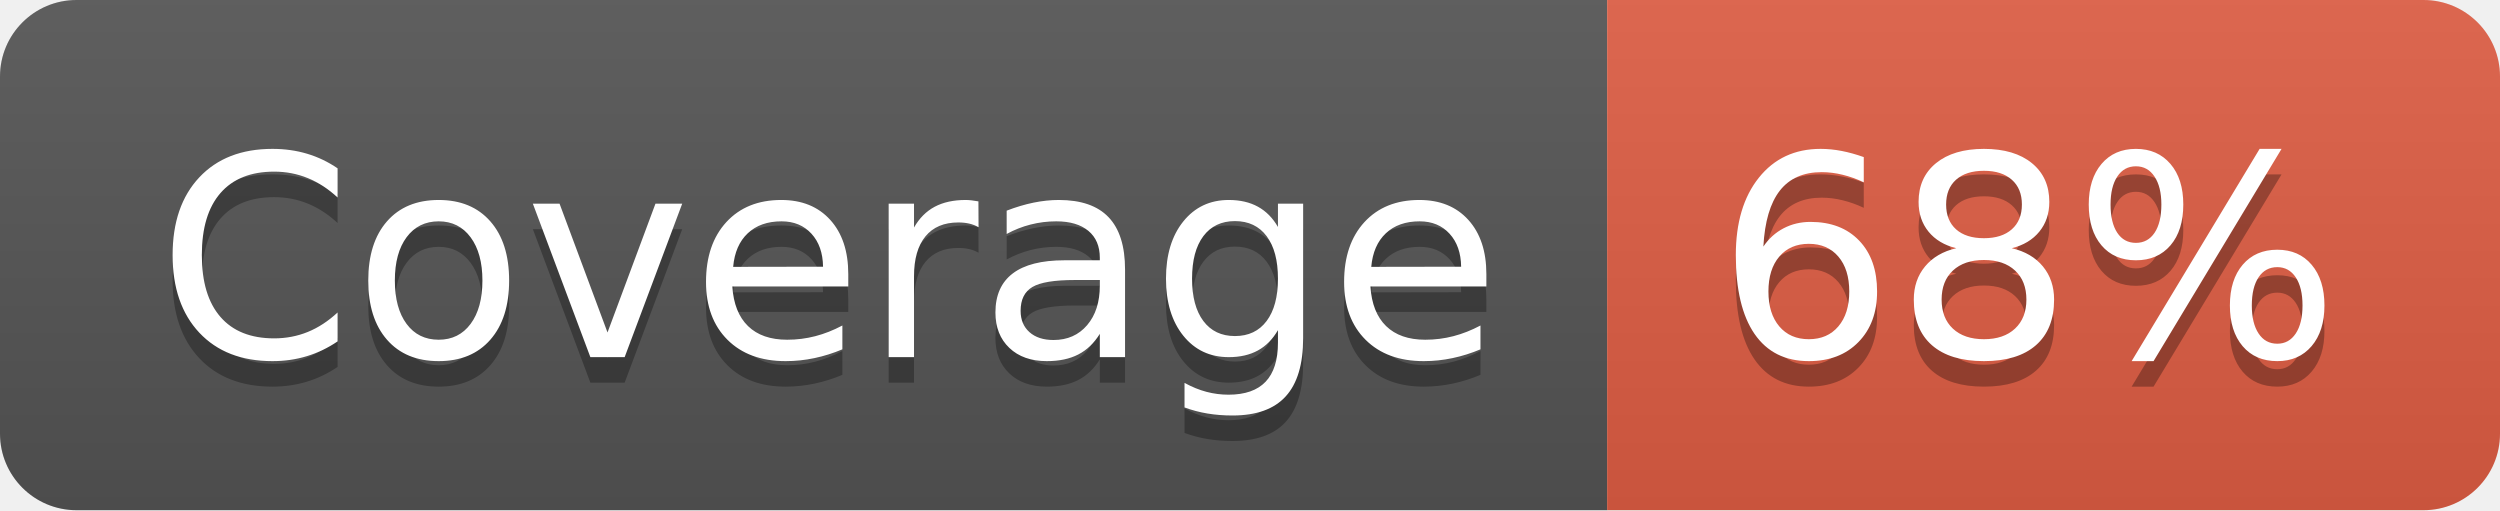
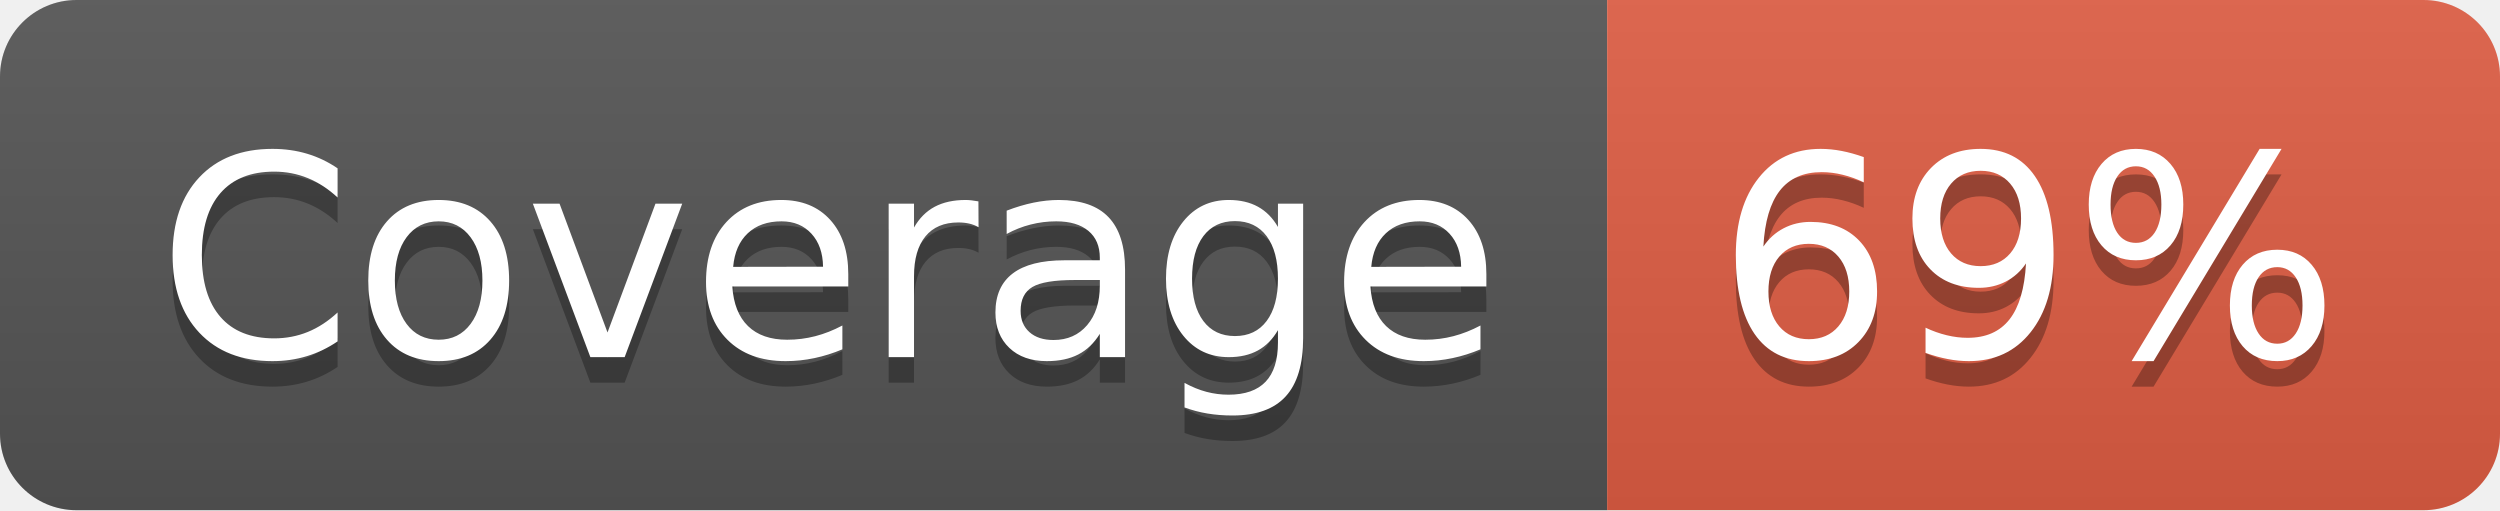
- <svg xmlns="http://www.w3.org/2000/svg" width="98" height="20" role="img" aria-label="Coverage: 68%">
+ <svg xmlns="http://www.w3.org/2000/svg" width="98" height="20" role="img" aria-label="Coverage: 69%">
  <linearGradient id="s" x2="0" y2="100%">
    <stop offset="0" stop-color="#bbb" stop-opacity=".1" />
    <stop offset="1" stop-opacity=".1" />
  </linearGradient>
  <clipPath id="r">
    <rect width="98" height="20" rx="3" fill="#fff" />
  </clipPath>
  <g clip-path="url(#r)">
    <rect width="63" height="20" fill="#555" />
    <rect x="63" width="35" height="20" fill="#e05d44" />
    <rect width="98" height="20" fill="url(#s)" />
  </g>
  <g fill="#fff" text-anchor="middle" font-family="Verdana,Geneva,DejaVu Sans,sans-serif" text-rendering="geometricPrecision" font-size="110">
    <text aria-hidden="true" x="325" y="150" fill="#010101" fill-opacity=".3" transform="scale(.1)" textLength="530">Coverage</text>
    <text x="325" y="140" transform="scale(.1)" fill="#fff" textLength="530">Coverage</text>
-     <text aria-hidden="true" x="795" y="150" fill="#010101" fill-opacity=".3" transform="scale(.1)" textLength="250">68%</text>
-     <text x="795" y="140" transform="scale(.1)" fill="#fff" textLength="250">68%</text>
+     <text aria-hidden="true" x="795" y="150" fill="#010101" fill-opacity=".3" transform="scale(.1)" textLength="250">69%</text>
+     <text x="795" y="140" transform="scale(.1)" fill="#fff" textLength="250">69%</text>
  </g>
</svg>
